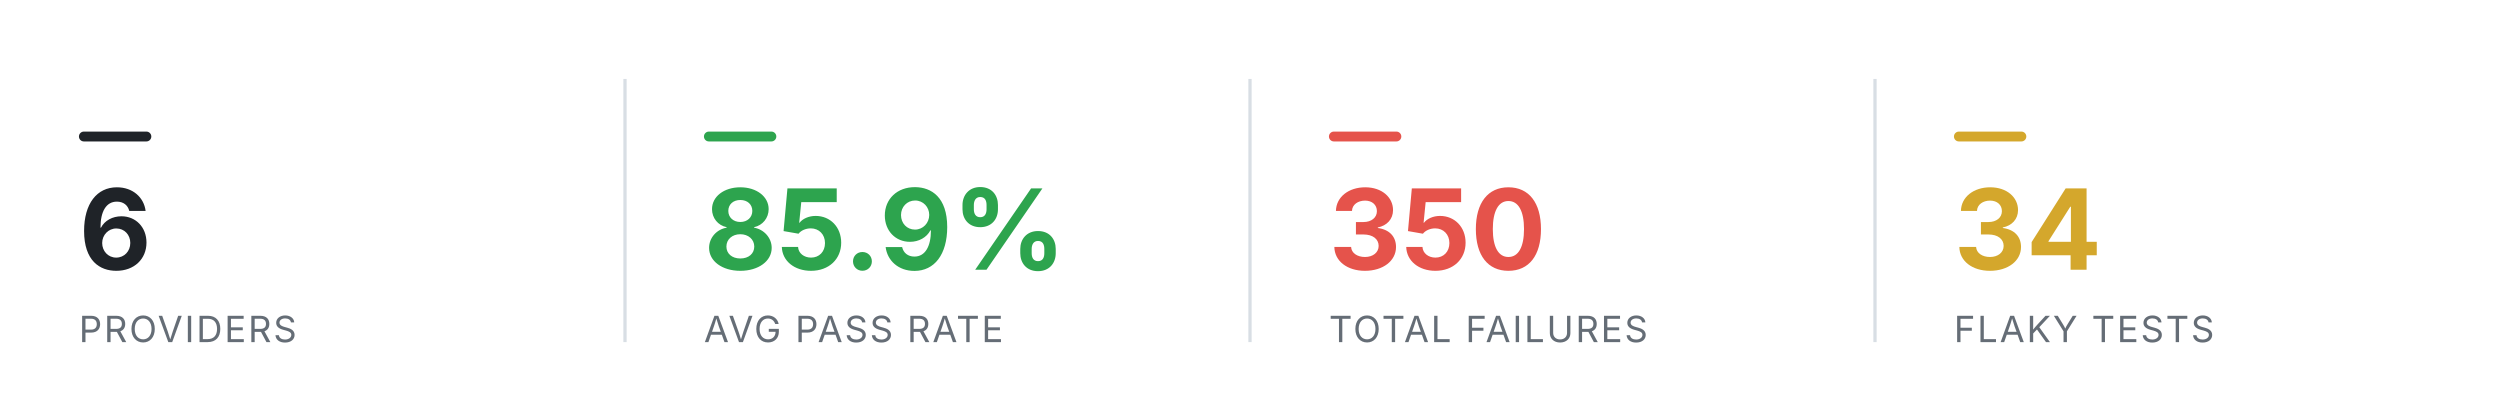
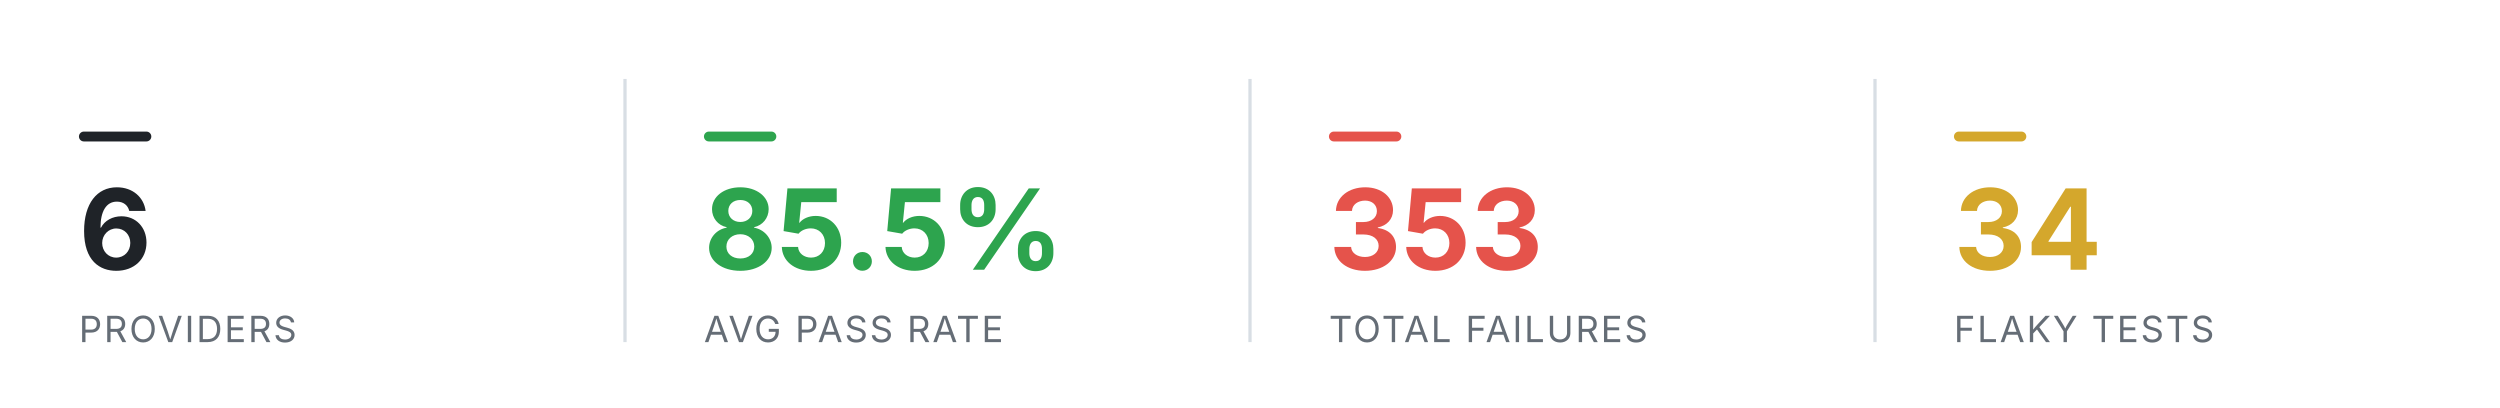
<svg xmlns="http://www.w3.org/2000/svg" viewBox="0 0 760 124" width="760" height="124" role="img" aria-label="Smoke health summary" font-family="-apple-system,BlinkMacSystemFont,'Segoe UI',system-ui,sans-serif">
  <rect x="24" y="40" width="22" height="3" rx="1.5" fill="#1f2328" />
  <text x="24" y="82" font-size="34" font-weight="700" text-anchor="start" fill="#1f2328">6</text>
  <text x="24" y="104" font-size="11" font-weight="400" text-anchor="start" fill="#656d76" letter-spacing="0.6">PROVIDERS</text>
  <line x1="190" y1="24" x2="190" y2="104" stroke="#d8dee4" stroke-width="1" />
  <rect x="214" y="40" width="22" height="3" rx="1.5" fill="#2DA44E" />
-   <text x="214" y="82" font-size="34" font-weight="700" text-anchor="start" fill="#2DA44E">85.9%</text>
+   <text x="214" y="82" font-size="34" font-weight="700" text-anchor="start" fill="#2DA44E">85.5%</text>
  <text x="214" y="104" font-size="11" font-weight="400" text-anchor="start" fill="#656d76" letter-spacing="0.6">AVG PASS RATE</text>
  <line x1="380" y1="24" x2="380" y2="104" stroke="#d8dee4" stroke-width="1" />
  <rect x="404" y="40" width="22" height="3" rx="1.5" fill="#E5534B" />
-   <text x="404" y="82" font-size="34" font-weight="700" text-anchor="start" fill="#E5534B">350</text>
+   <text x="404" y="82" font-size="34" font-weight="700" text-anchor="start" fill="#E5534B">353</text>
  <text x="404" y="104" font-size="11" font-weight="400" text-anchor="start" fill="#656d76" letter-spacing="0.6">TOTAL FAILURES</text>
  <line x1="570" y1="24" x2="570" y2="104" stroke="#d8dee4" stroke-width="1" />
  <rect x="594" y="40" width="22" height="3" rx="1.5" fill="#D4A72C" />
  <text x="594" y="82" font-size="34" font-weight="700" text-anchor="start" fill="#D4A72C">34</text>
  <text x="594" y="104" font-size="11" font-weight="400" text-anchor="start" fill="#656d76" letter-spacing="0.6">FLAKY TESTS</text>
</svg>
